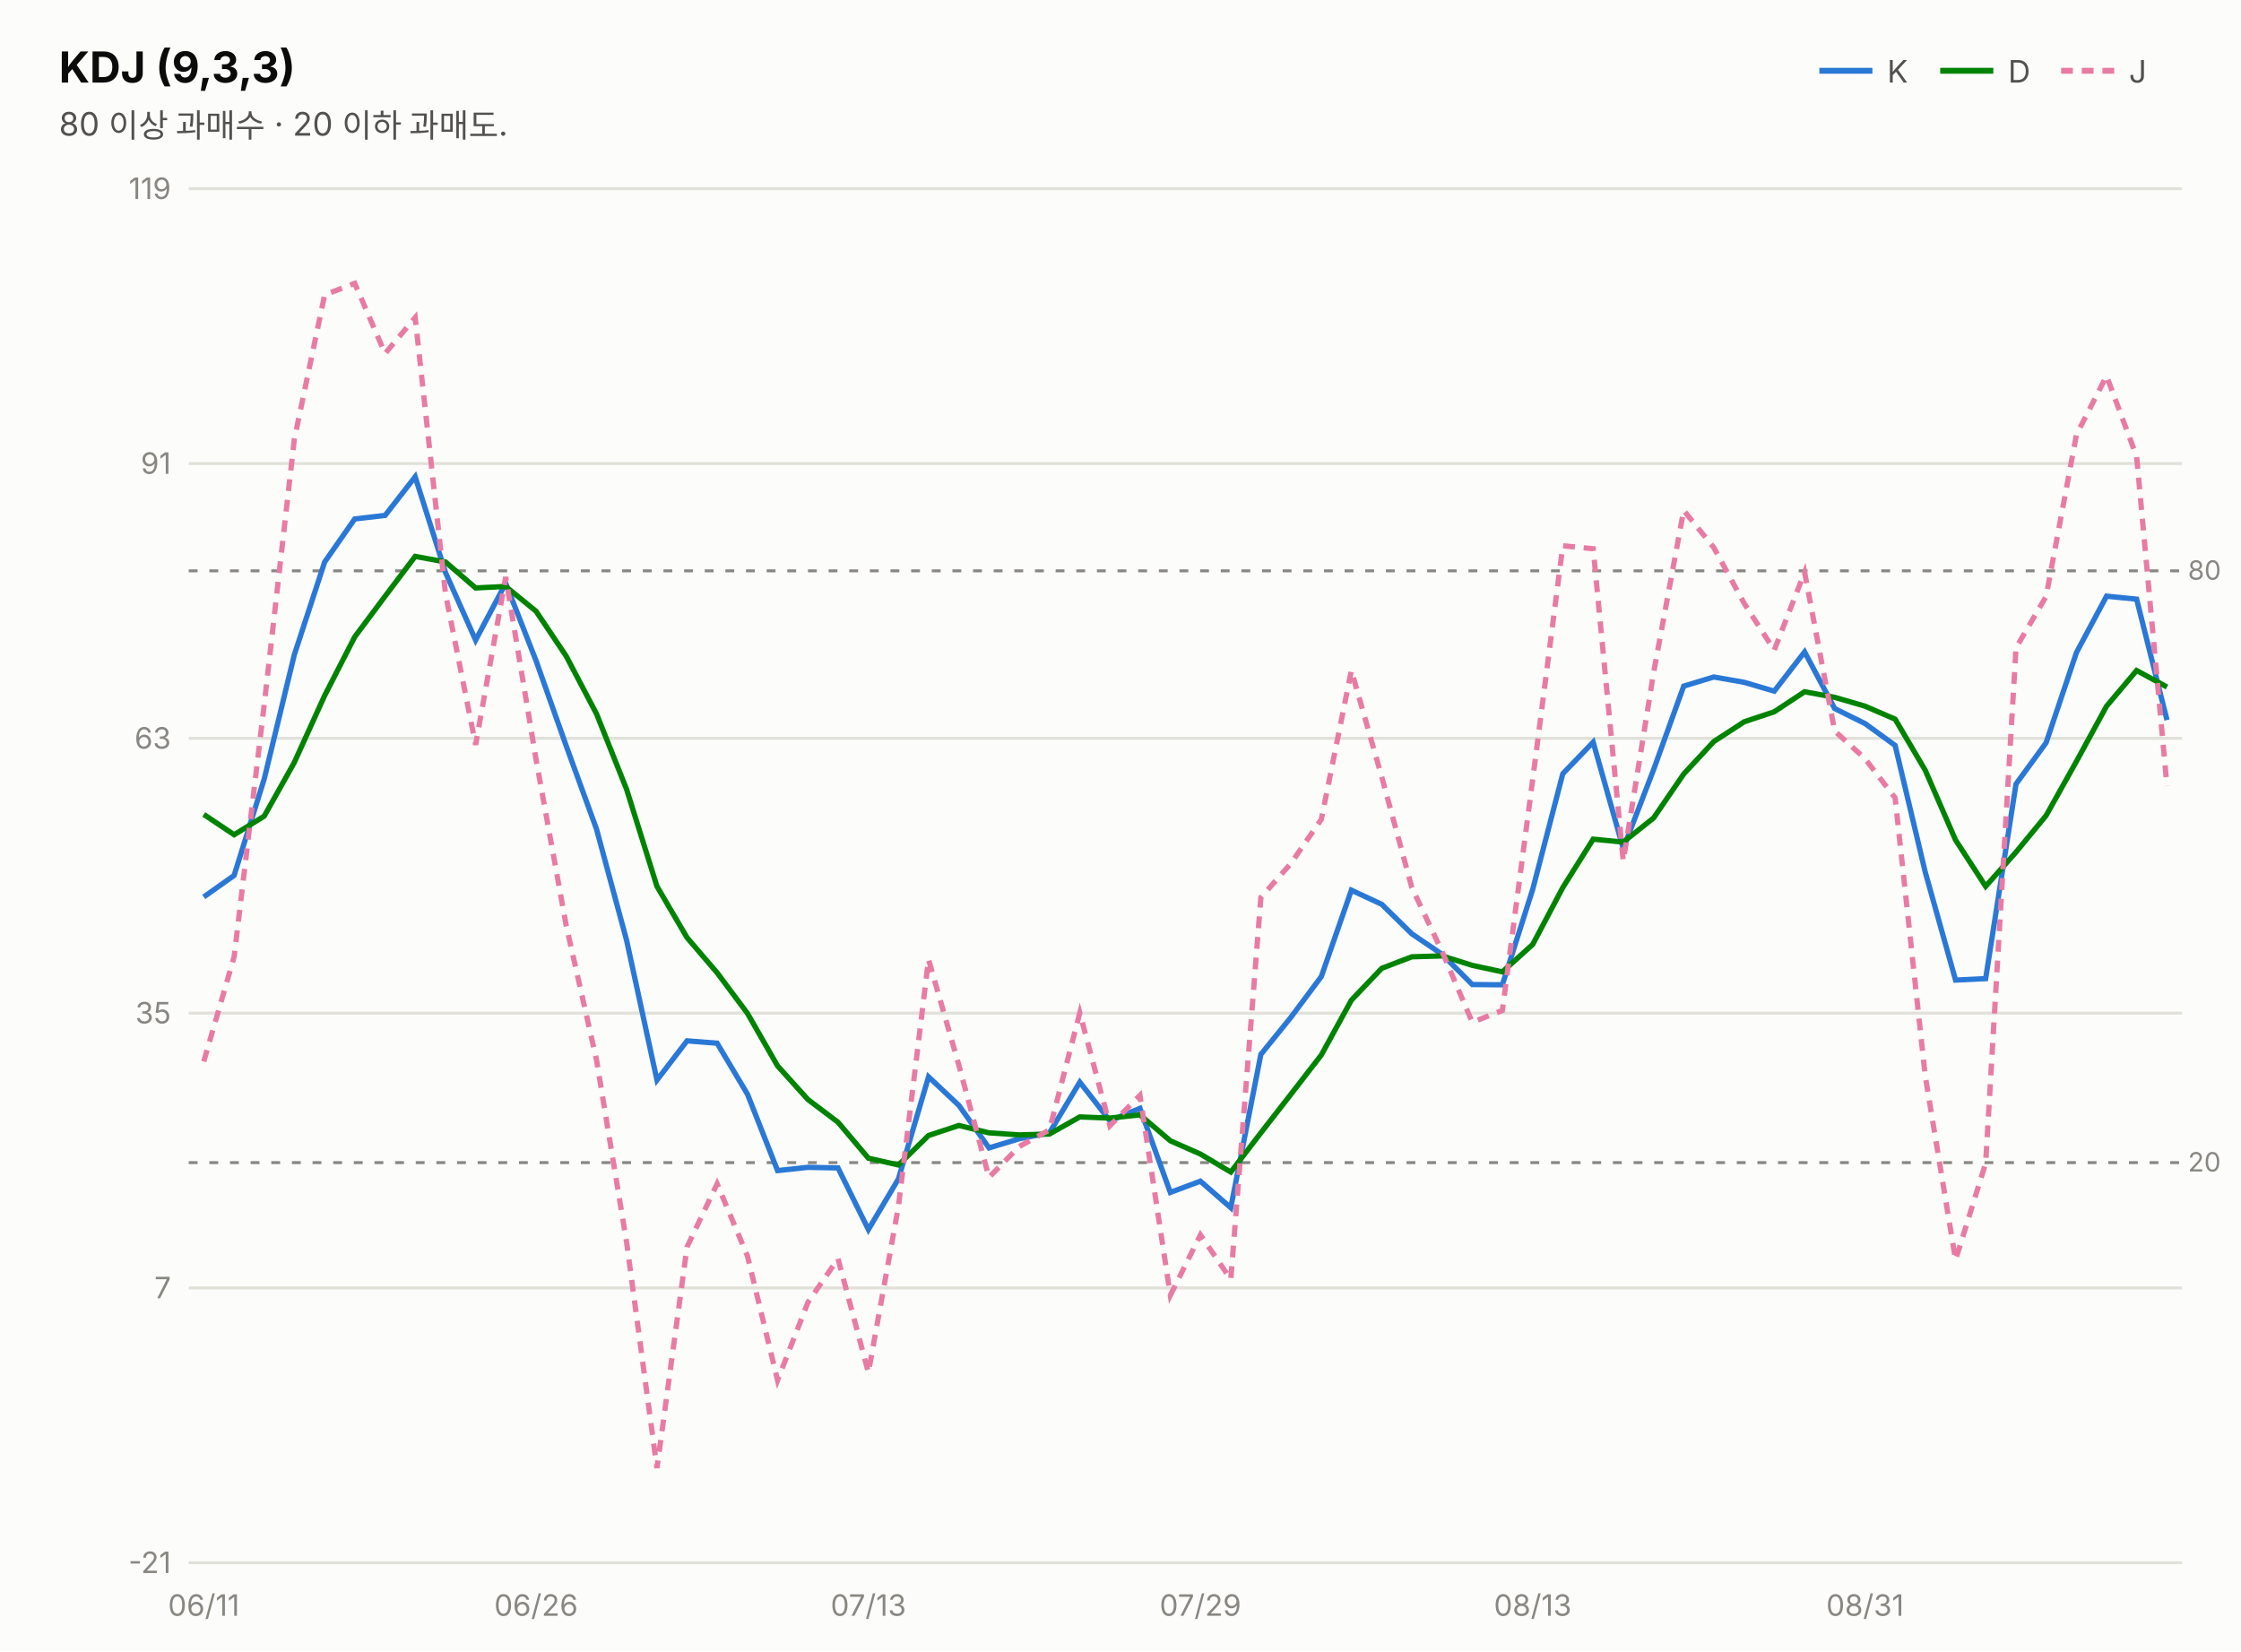
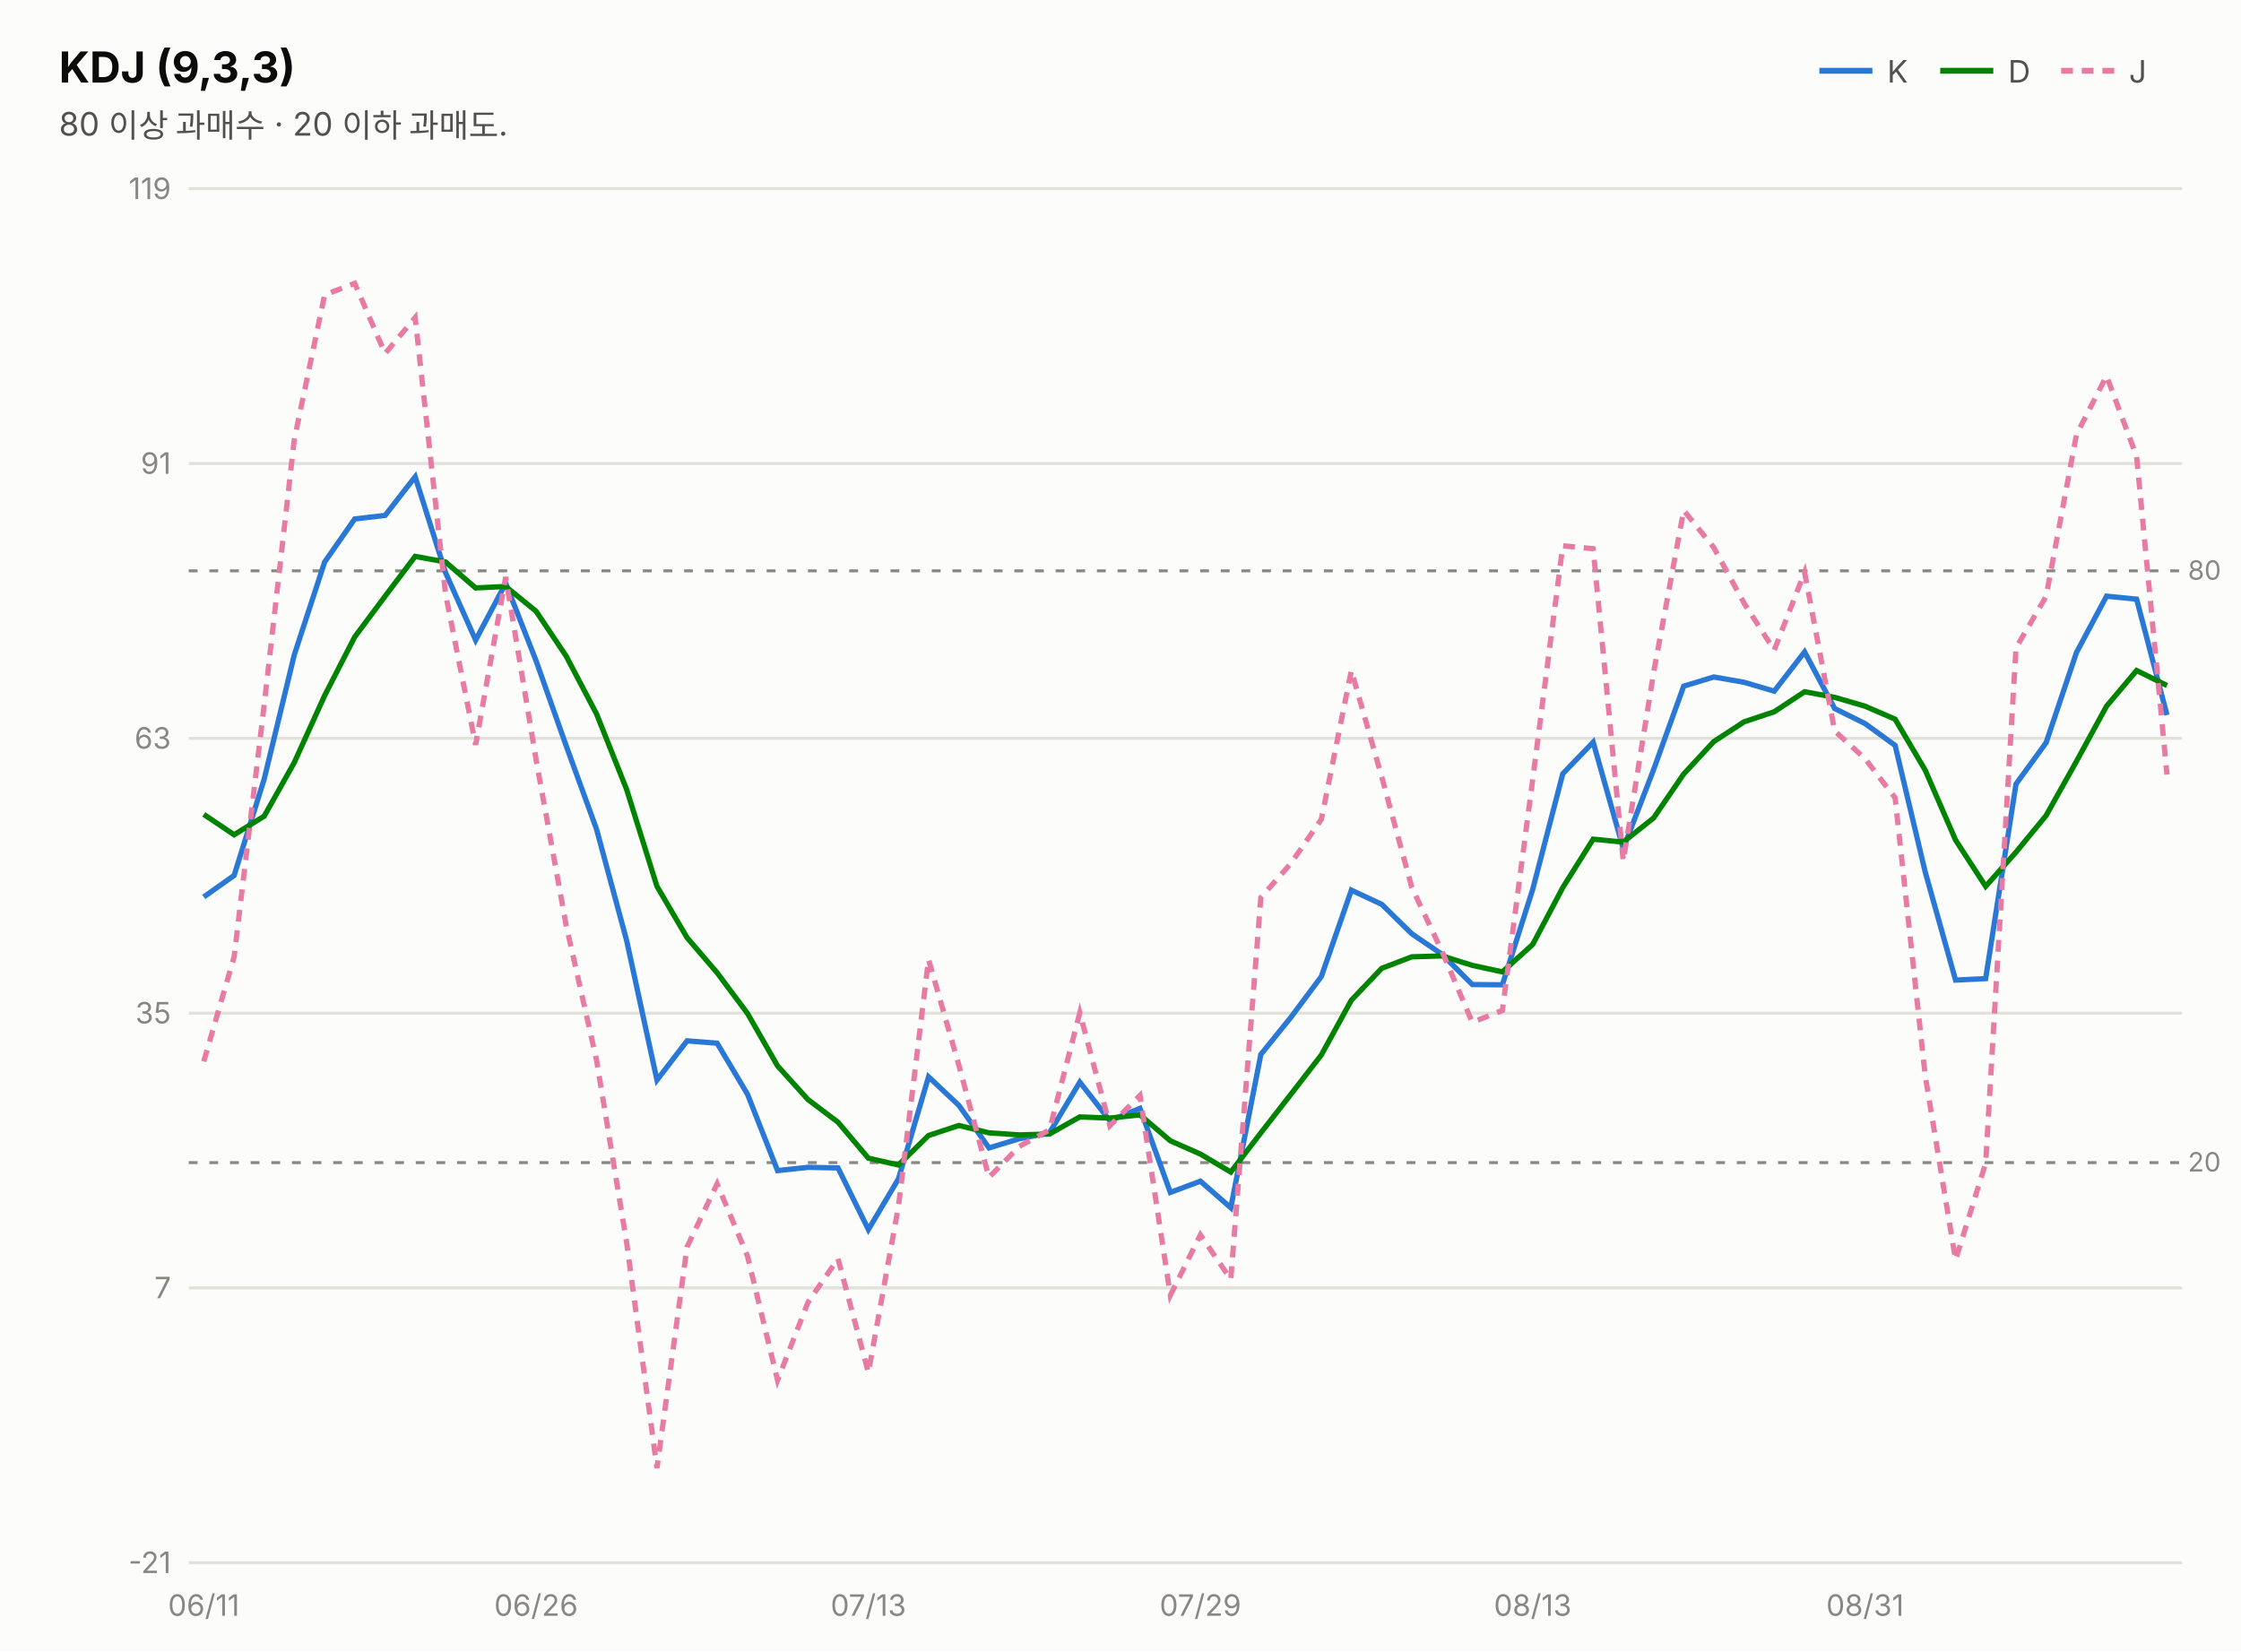
<svg xmlns="http://www.w3.org/2000/svg" width="760" height="560" viewBox="0 0 760 560" font-family="system-ui,-apple-system,&quot;Segoe UI&quot;,&quot;Malgun Gothic&quot;,&quot;Apple SD Gothic Neo&quot;,sans-serif">
  <rect width="760" height="560" fill="#fcfcfb" />
  <text x="20" y="28" font-size="14.5" font-weight="700" fill="#0b0b0b">KDJ (9,3,3)</text>
  <text x="20" y="46" font-size="11" fill="#52514e">80 이상 과매수 · 20 이하 과매도.</text>
  <line x1="617" y1="24" x2="635" y2="24" stroke="#2a78d6" stroke-width="2" />
  <text x="640" y="28" font-size="10.5" fill="#52514e">K</text>
  <line x1="658" y1="24" x2="676" y2="24" stroke="#008300" stroke-width="2" />
  <text x="681" y="28" font-size="10.5" fill="#52514e">D</text>
  <line x1="699" y1="24" x2="717" y2="24" stroke="#e87ba4" stroke-width="2" stroke-dasharray="4 3" />
  <text x="722" y="28" font-size="10.5" fill="#52514e">J</text>
  <line x1="64" y1="530.0" x2="740" y2="530.0" stroke="#e1e0d9" stroke-width="1" />
  <text x="58" y="533.5" font-size="10" fill="#898781" text-anchor="end" style="font-variant-numeric:tabular-nums">-21</text>
  <line x1="64" y1="436.8" x2="740" y2="436.8" stroke="#e1e0d9" stroke-width="1" />
  <text x="58" y="440.3" font-size="10" fill="#898781" text-anchor="end" style="font-variant-numeric:tabular-nums">7</text>
  <line x1="64" y1="343.6" x2="740" y2="343.6" stroke="#e1e0d9" stroke-width="1" />
  <text x="58" y="347.1" font-size="10" fill="#898781" text-anchor="end" style="font-variant-numeric:tabular-nums">35</text>
  <line x1="64" y1="250.4" x2="740" y2="250.4" stroke="#e1e0d9" stroke-width="1" />
  <text x="58" y="253.9" font-size="10" fill="#898781" text-anchor="end" style="font-variant-numeric:tabular-nums">63</text>
  <line x1="64" y1="157.2" x2="740" y2="157.2" stroke="#e1e0d9" stroke-width="1" />
  <text x="58" y="160.7" font-size="10" fill="#898781" text-anchor="end" style="font-variant-numeric:tabular-nums">91</text>
  <line x1="64" y1="64.0" x2="740" y2="64.0" stroke="#e1e0d9" stroke-width="1" />
  <text x="58" y="67.5" font-size="10" fill="#898781" text-anchor="end" style="font-variant-numeric:tabular-nums">119</text>
  <line x1="64" y1="193.6" x2="740" y2="193.6" stroke="#898781" stroke-width="1" stroke-dasharray="3 4" />
  <text x="742" y="196.6" font-size="9" fill="#898781">80</text>
  <line x1="64" y1="394.3" x2="740" y2="394.3" stroke="#898781" stroke-width="1" stroke-dasharray="3 4" />
  <text x="742" y="397.3" font-size="9" fill="#898781">20</text>
-   <path d="M69.1,304.2 L79.4,296.9 L89.6,264.2 L99.8,222.1 L110.1,190.6 L120.3,176.0 L130.6,174.8 L140.8,161.7 L151.1,194.2 L161.3,217.1 L171.5,197.8 L181.8,224.1 L192.0,252.9 L202.3,281.2 L212.5,318.9 L222.8,366.3 L233.0,353.0 L243.2,353.8 L253.5,371.1 L263.7,397.0 L274.0,395.9 L284.2,396.1 L294.5,417.0 L304.7,399.8 L314.9,365.2 L325.2,374.9 L335.4,389.3 L345.7,386.2 L355.9,384.2 L366.2,367.0 L376.4,380.1 L386.6,375.9 L396.9,404.4 L407.1,400.6 L417.4,409.6 L427.6,357.6 L437.8,345.0 L448.1,331.2 L458.3,301.9 L468.6,306.7 L478.8,316.7 L489.1,323.7 L499.3,333.9 L509.5,334.0 L519.8,301.6 L530.0,262.4 L540.3,251.7 L550.5,287.8 L560.8,261.0 L571.0,232.7 L581.2,229.6 L591.5,231.4 L601.7,234.4 L612.0,221.1 L622.2,240.3 L632.5,245.4 L642.7,252.8 L652.9,295.7 L663.2,332.4 L673.4,331.9 L683.7,265.9 L693.9,251.9 L704.2,221.3 L714.4,202.2 L724.6,203.2 L734.9,244.2" fill="none" stroke="#2a78d6" stroke-width="1.8" />
-   <path d="M69.1,276.2 L79.4,283.1 L89.6,276.8 L99.8,258.6 L110.1,235.9 L120.3,216.0 L130.6,202.2 L140.8,188.7 L151.1,190.6 L161.3,199.4 L171.5,198.9 L181.8,207.3 L192.0,222.5 L202.3,242.1 L212.5,267.7 L222.8,300.6 L233.0,318.0 L243.2,329.9 L253.5,343.7 L263.7,361.5 L274.0,372.9 L284.2,380.6 L294.5,392.8 L304.7,395.1 L314.9,385.1 L325.2,381.7 L335.4,384.2 L345.7,384.9 L355.9,384.6 L366.2,378.8 L376.4,379.2 L386.6,378.1 L396.9,386.9 L407.1,391.4 L417.4,397.5 L427.6,384.2 L437.8,371.1 L448.1,357.8 L458.3,339.2 L468.6,328.4 L478.8,324.5 L489.1,324.2 L499.3,327.4 L509.5,329.6 L519.8,320.3 L530.0,301.0 L540.3,284.6 L550.5,285.6 L560.8,277.4 L571.0,262.5 L581.2,251.5 L591.5,244.8 L601.7,241.4 L612.0,234.6 L622.2,236.5 L632.5,239.5 L642.7,243.9 L652.9,261.2 L663.2,284.9 L673.4,300.6 L683.7,289.0 L693.9,276.6 L704.2,258.2 L714.4,239.5 L724.6,227.4 L734.9,233.0" fill="none" stroke="#008300" stroke-width="1.8" />
-   <path d="M69.1,360.0 L79.4,324.5 L89.6,239.0 L99.8,149.1 L110.1,100.0 L120.3,96.1 L130.6,119.9 L140.8,107.7 L151.1,201.5 L161.3,252.6 L171.5,195.7 L181.8,257.6 L192.0,313.8 L202.3,359.5 L212.5,421.3 L222.8,497.9 L233.0,422.9 L243.2,401.5 L253.5,426.0 L263.7,468.1 L274.0,441.7 L284.2,426.9 L294.5,465.5 L304.7,409.1 L314.9,325.4 L325.2,361.3 L335.4,399.3 L345.7,388.8 L355.9,383.2 L366.2,343.5 L376.4,381.8 L386.6,371.5 L396.9,439.3 L407.1,418.8 L417.4,433.9 L427.6,304.4 L437.8,292.8 L448.1,277.9 L458.3,227.4 L468.6,263.5 L478.8,301.0 L489.1,322.8 L499.3,346.7 L509.5,342.7 L519.8,264.3 L530.0,185.1 L540.3,186.1 L550.5,292.0 L560.8,228.1 L571.0,173.1 L581.2,185.7 L591.5,204.6 L601.7,220.5 L612.0,194.1 L622.2,247.9 L632.5,257.3 L642.7,270.6 L652.9,364.8 L663.2,427.3 L673.4,394.5 L683.7,219.7 L693.9,202.3 L704.2,147.4 L714.4,127.5 L724.6,154.8 L734.9,266.6" fill="none" stroke="#e87ba4" stroke-width="1.8" stroke-dasharray="4 3" />
+   <path d="M69.1,304.2 L79.4,296.9 L89.6,264.2 L99.8,222.1 L110.1,190.6 L120.3,176.0 L130.6,174.8 L140.8,161.7 L151.1,194.2 L161.3,217.1 L171.5,197.8 L181.8,224.1 L192.0,252.9 L202.3,281.2 L212.5,318.9 L222.8,366.3 L233.0,353.0 L243.2,353.8 L253.5,371.1 L263.7,397.0 L274.0,395.9 L284.2,396.1 L294.5,417.0 L304.7,399.8 L314.9,365.2 L325.2,374.9 L335.4,389.3 L345.7,386.2 L355.9,384.2 L366.2,367.0 L376.4,380.1 L386.6,375.9 L396.9,404.4 L407.1,400.6 L417.4,409.6 L427.6,357.6 L437.8,345.0 L448.1,331.2 L458.3,301.9 L468.6,306.7 L478.8,316.7 L489.1,323.7 L499.3,333.9 L509.5,334.0 L519.8,301.6 L530.0,262.4 L540.3,251.7 L550.5,287.8 L560.8,261.0 L571.0,232.7 L581.2,229.6 L591.5,231.4 L601.7,234.4 L612.0,221.1 L622.2,240.3 L632.5,245.4 L642.7,252.8 L652.9,295.7 L663.2,332.4 L673.4,331.9 L683.7,265.9 L693.9,251.9 L704.2,221.3 L714.4,202.2 L724.6,203.2 L734.9,242.5" fill="none" stroke="#2a78d6" stroke-width="1.8" />
+   <path d="M69.1,276.2 L79.4,283.1 L89.6,276.8 L99.8,258.6 L110.1,235.9 L120.3,216.0 L130.6,202.2 L140.8,188.7 L151.1,190.6 L161.3,199.4 L171.5,198.9 L181.8,207.3 L192.0,222.5 L202.3,242.1 L212.5,267.7 L222.8,300.6 L233.0,318.0 L243.2,329.9 L253.5,343.7 L263.7,361.5 L274.0,372.9 L284.2,380.6 L294.5,392.8 L304.7,395.1 L314.9,385.1 L325.2,381.7 L335.4,384.2 L345.7,384.9 L355.9,384.6 L366.2,378.8 L376.4,379.2 L386.6,378.1 L396.9,386.9 L407.1,391.4 L417.4,397.5 L427.6,384.2 L437.8,371.1 L448.1,357.8 L458.3,339.2 L468.6,328.4 L478.8,324.5 L489.1,324.2 L499.3,327.4 L509.5,329.6 L519.8,320.3 L530.0,301.0 L540.3,284.6 L550.5,285.6 L560.8,277.4 L571.0,262.5 L581.2,251.5 L591.5,244.8 L601.7,241.4 L612.0,234.6 L622.2,236.5 L632.5,239.5 L642.7,243.9 L652.9,261.2 L663.2,284.9 L673.4,300.6 L683.7,289.0 L693.9,276.6 L704.2,258.2 L714.4,239.5 L724.6,227.4 L734.9,232.5" fill="none" stroke="#008300" stroke-width="1.8" />
+   <path d="M69.1,360.0 L79.4,324.5 L89.6,239.0 L99.8,149.1 L110.1,100.0 L120.3,96.1 L130.6,119.9 L140.8,107.7 L151.1,201.5 L161.3,252.6 L171.5,195.7 L181.8,257.6 L192.0,313.8 L202.3,359.5 L212.5,421.3 L222.8,497.9 L233.0,422.9 L243.2,401.5 L253.5,426.0 L263.7,468.1 L274.0,441.7 L284.2,426.9 L294.5,465.5 L304.7,409.1 L314.9,325.4 L325.2,361.3 L335.4,399.3 L345.7,388.8 L355.9,383.2 L366.2,343.5 L376.4,381.8 L386.6,371.5 L396.9,439.3 L407.1,418.8 L417.4,433.9 L427.6,304.4 L437.8,292.8 L448.1,277.9 L458.3,227.4 L468.6,263.5 L478.8,301.0 L489.1,322.8 L499.3,346.7 L509.5,342.7 L519.8,264.3 L530.0,185.1 L540.3,186.1 L550.5,292.0 L560.8,228.1 L571.0,173.1 L581.2,185.7 L591.5,204.6 L601.7,220.5 L612.0,194.1 L622.2,247.9 L632.5,257.3 L642.7,270.6 L652.9,364.8 L663.2,427.3 L673.4,394.5 L683.7,219.7 L693.9,202.3 L704.2,147.4 L714.4,127.5 L724.6,154.8 L734.9,262.7" fill="none" stroke="#e87ba4" stroke-width="1.8" stroke-dasharray="4 3" />
  <text x="69.1" y="548" font-size="10" fill="#898781" text-anchor="middle">06/11</text>
  <text x="181.8" y="548" font-size="10" fill="#898781" text-anchor="middle">06/26</text>
  <text x="294.5" y="548" font-size="10" fill="#898781" text-anchor="middle">07/13</text>
  <text x="407.1" y="548" font-size="10" fill="#898781" text-anchor="middle">07/29</text>
  <text x="519.8" y="548" font-size="10" fill="#898781" text-anchor="middle">08/13</text>
  <text x="632.5" y="548" font-size="10" fill="#898781" text-anchor="middle">08/31</text>
</svg>
